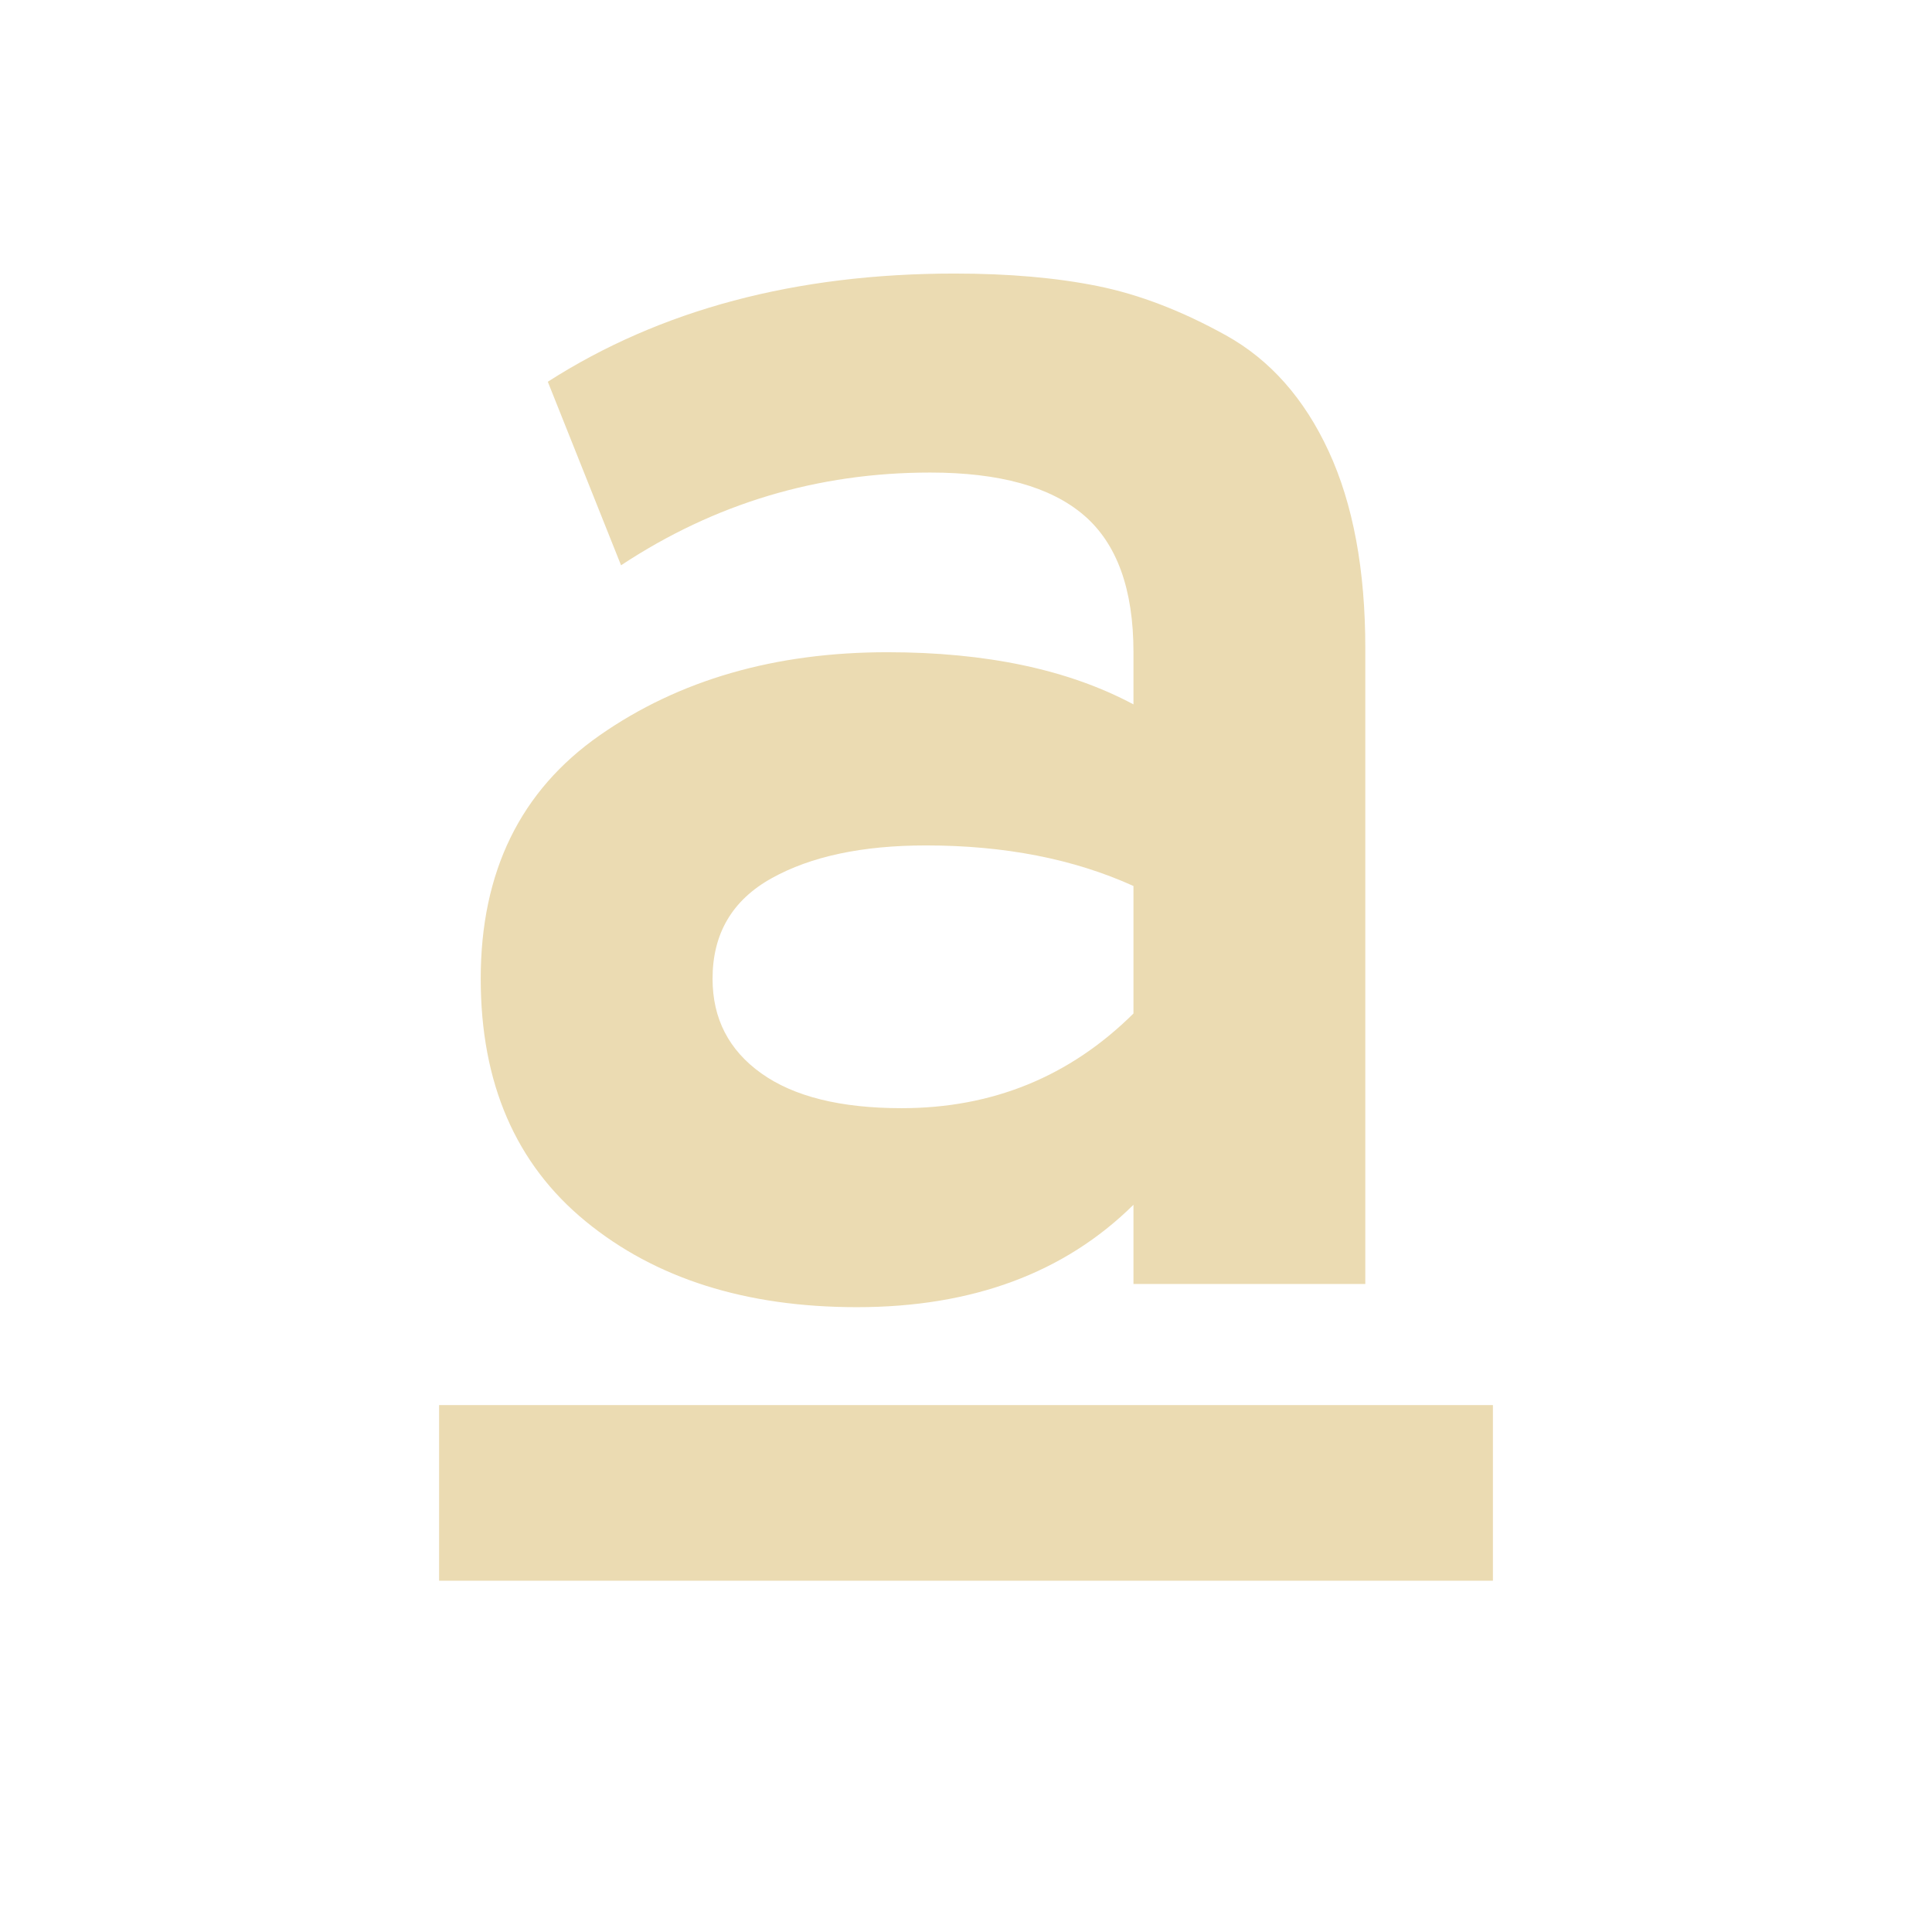
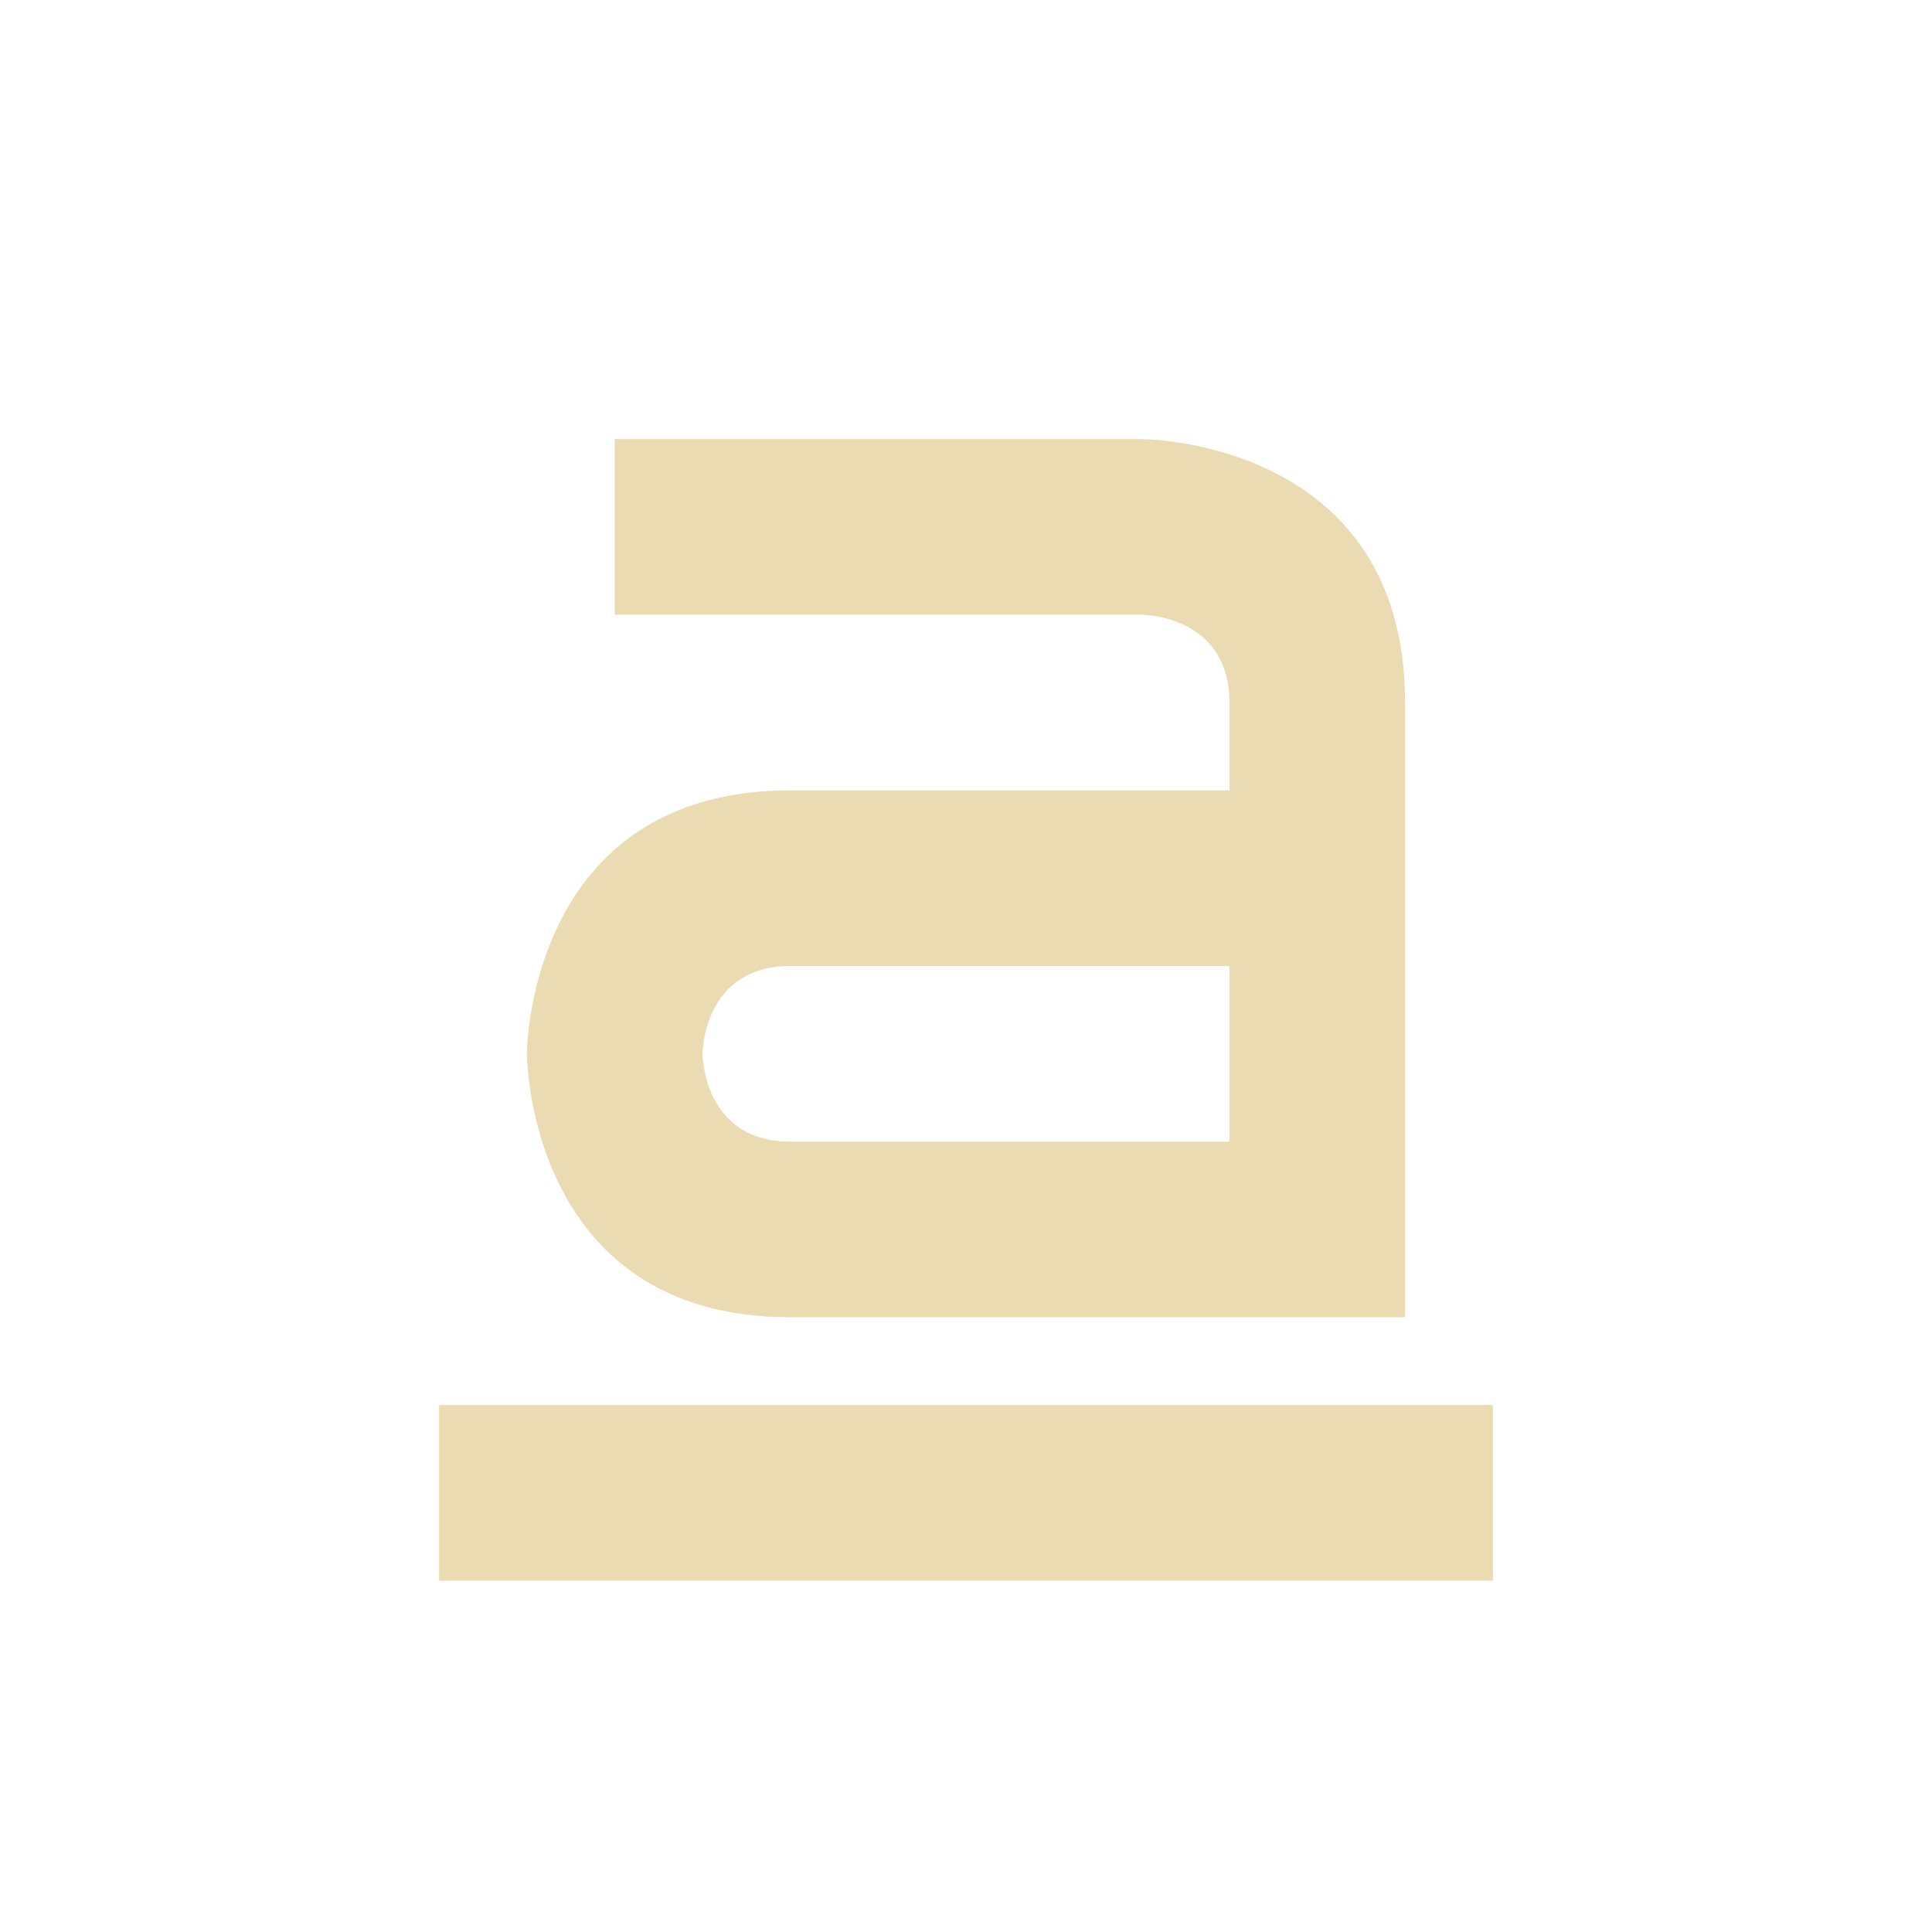
- <svg xmlns="http://www.w3.org/2000/svg" style="isolation:isolate" viewBox="0 0 22 22" width="22" height="22">
-   <path d=" M 5 16 L 5 18 L 17 18 L 17 16 L 5 16 Z " id="Path" fill="#ebdbb2" />
-   <path d=" M 15.547 14.621 L 12.907 14.621 L 12.907 13.719 L 12.907 13.719 Q 11.726 14.885 9.758 14.885 L 9.758 14.885 L 9.758 14.885 Q 7.859 14.885 6.667 13.906 L 6.667 13.906 L 6.667 13.906 Q 5.474 12.927 5.474 11.145 L 5.474 11.145 L 5.474 11.145 Q 5.474 9.319 6.829 8.373 L 6.829 8.373 L 6.829 8.373 Q 8.184 7.427 10.105 7.427 L 10.105 7.427 L 10.105 7.427 Q 11.796 7.427 12.907 8.021 L 12.907 8.021 L 12.907 7.427 L 12.907 7.427 Q 12.907 6.349 12.34 5.865 L 12.34 5.865 L 12.34 5.865 Q 11.773 5.381 10.592 5.381 L 10.592 5.381 L 10.592 5.381 Q 8.67 5.381 7.072 6.437 L 7.072 6.437 L 6.238 4.347 L 6.238 4.347 Q 8.16 3.115 10.87 3.115 L 10.87 3.115 L 10.87 3.115 Q 11.796 3.115 12.502 3.258 L 12.502 3.258 L 12.502 3.258 Q 13.208 3.401 13.961 3.819 L 13.961 3.819 L 13.961 3.819 Q 14.713 4.237 15.13 5.139 L 15.13 5.139 L 15.13 5.139 Q 15.547 6.041 15.547 7.383 L 15.547 7.383 L 15.547 14.621 Z  M 10.267 12.619 L 10.267 12.619 L 10.267 12.619 Q 11.819 12.619 12.907 11.541 L 12.907 11.541 L 12.907 10.089 L 12.907 10.089 Q 11.888 9.627 10.545 9.627 L 10.545 9.627 L 10.545 9.627 Q 9.457 9.627 8.786 10.001 L 8.786 10.001 L 8.786 10.001 Q 8.114 10.375 8.114 11.145 L 8.114 11.145 L 8.114 11.145 Q 8.114 11.827 8.67 12.223 L 8.67 12.223 L 8.67 12.223 Q 9.226 12.619 10.267 12.619 Z " fill-rule="evenodd" id="Compound Path" fill="#ebdbb2" />
+ <svg xmlns="http://www.w3.org/2000/svg" width="22" height="22" version="1.1">
+   <defs>
+     <style type="text/css">.ColorScheme-Text { color:#ebdbb2; } .ColorScheme-Highlight { color:#458588; }</style>
+   </defs>
+   <path class="ColorScheme-Text" d="m5 16h12v2h-12zm2-11v2h6s1 0 1 1v1h-5c-3 0-3 3-3 3s0 3 3 3h7v-7c0-3-3-3-3-3zm2 6h5v2h-5c-1 0-1-1-1-1s0-1 1-1z" fill="currentColor" />
</svg>
